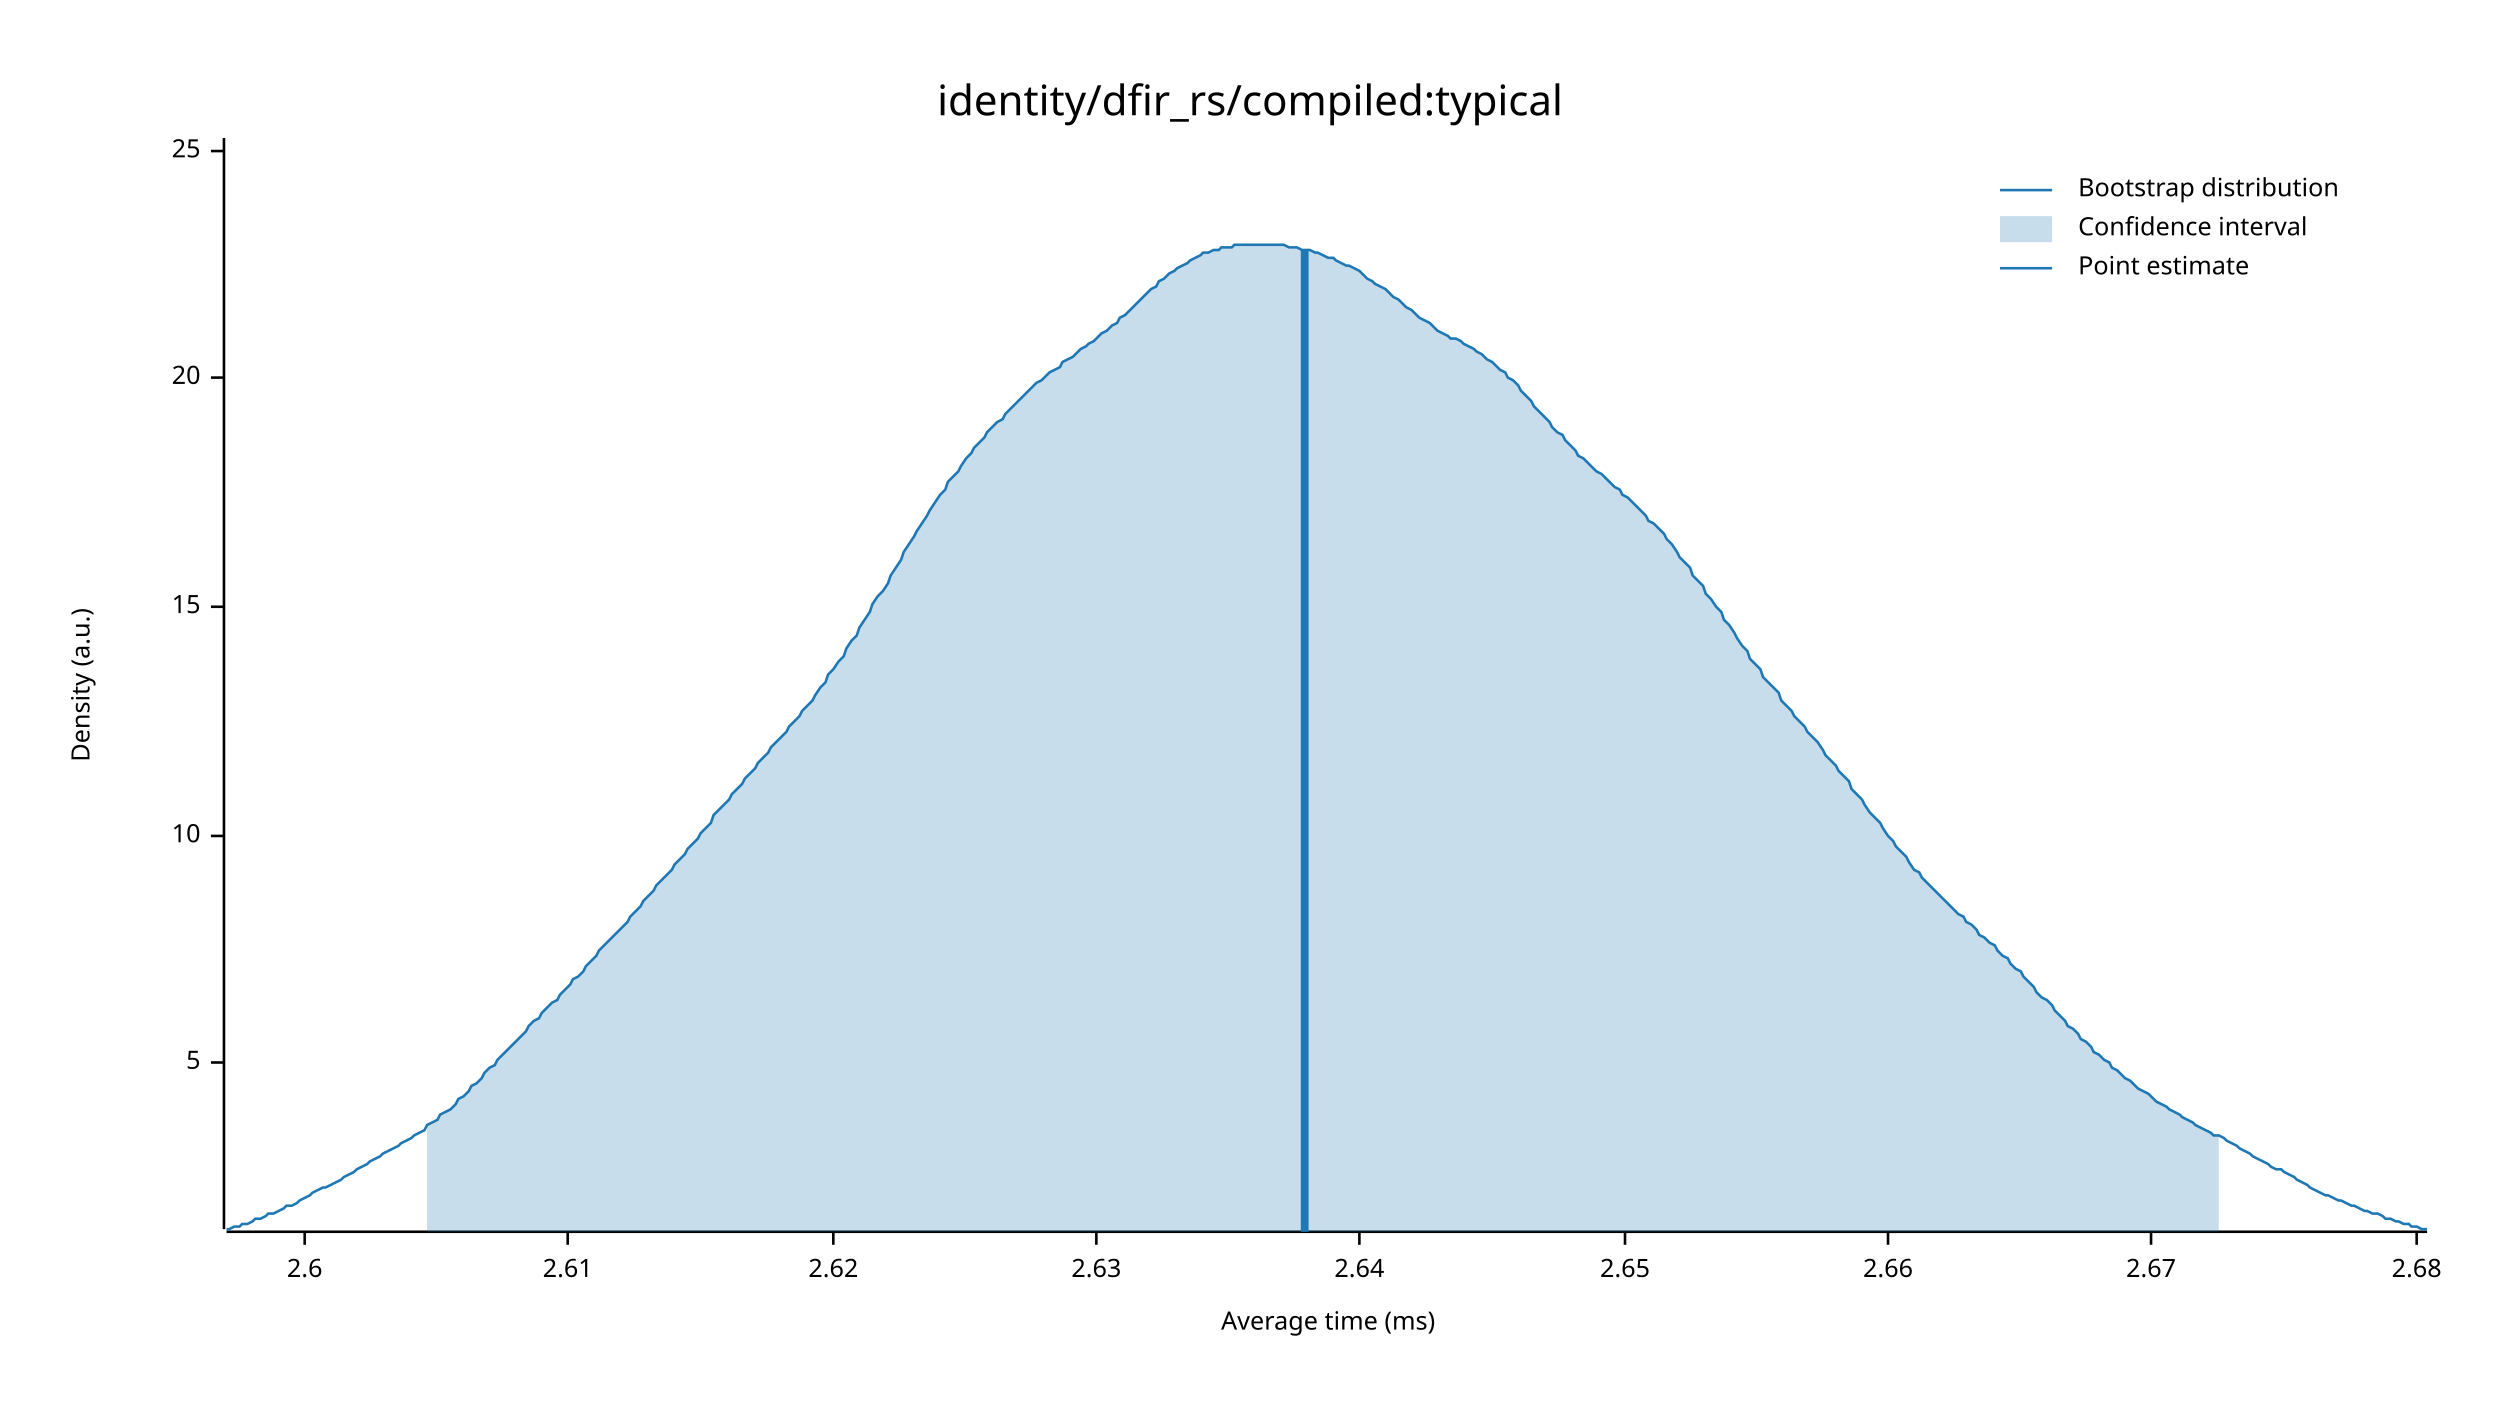
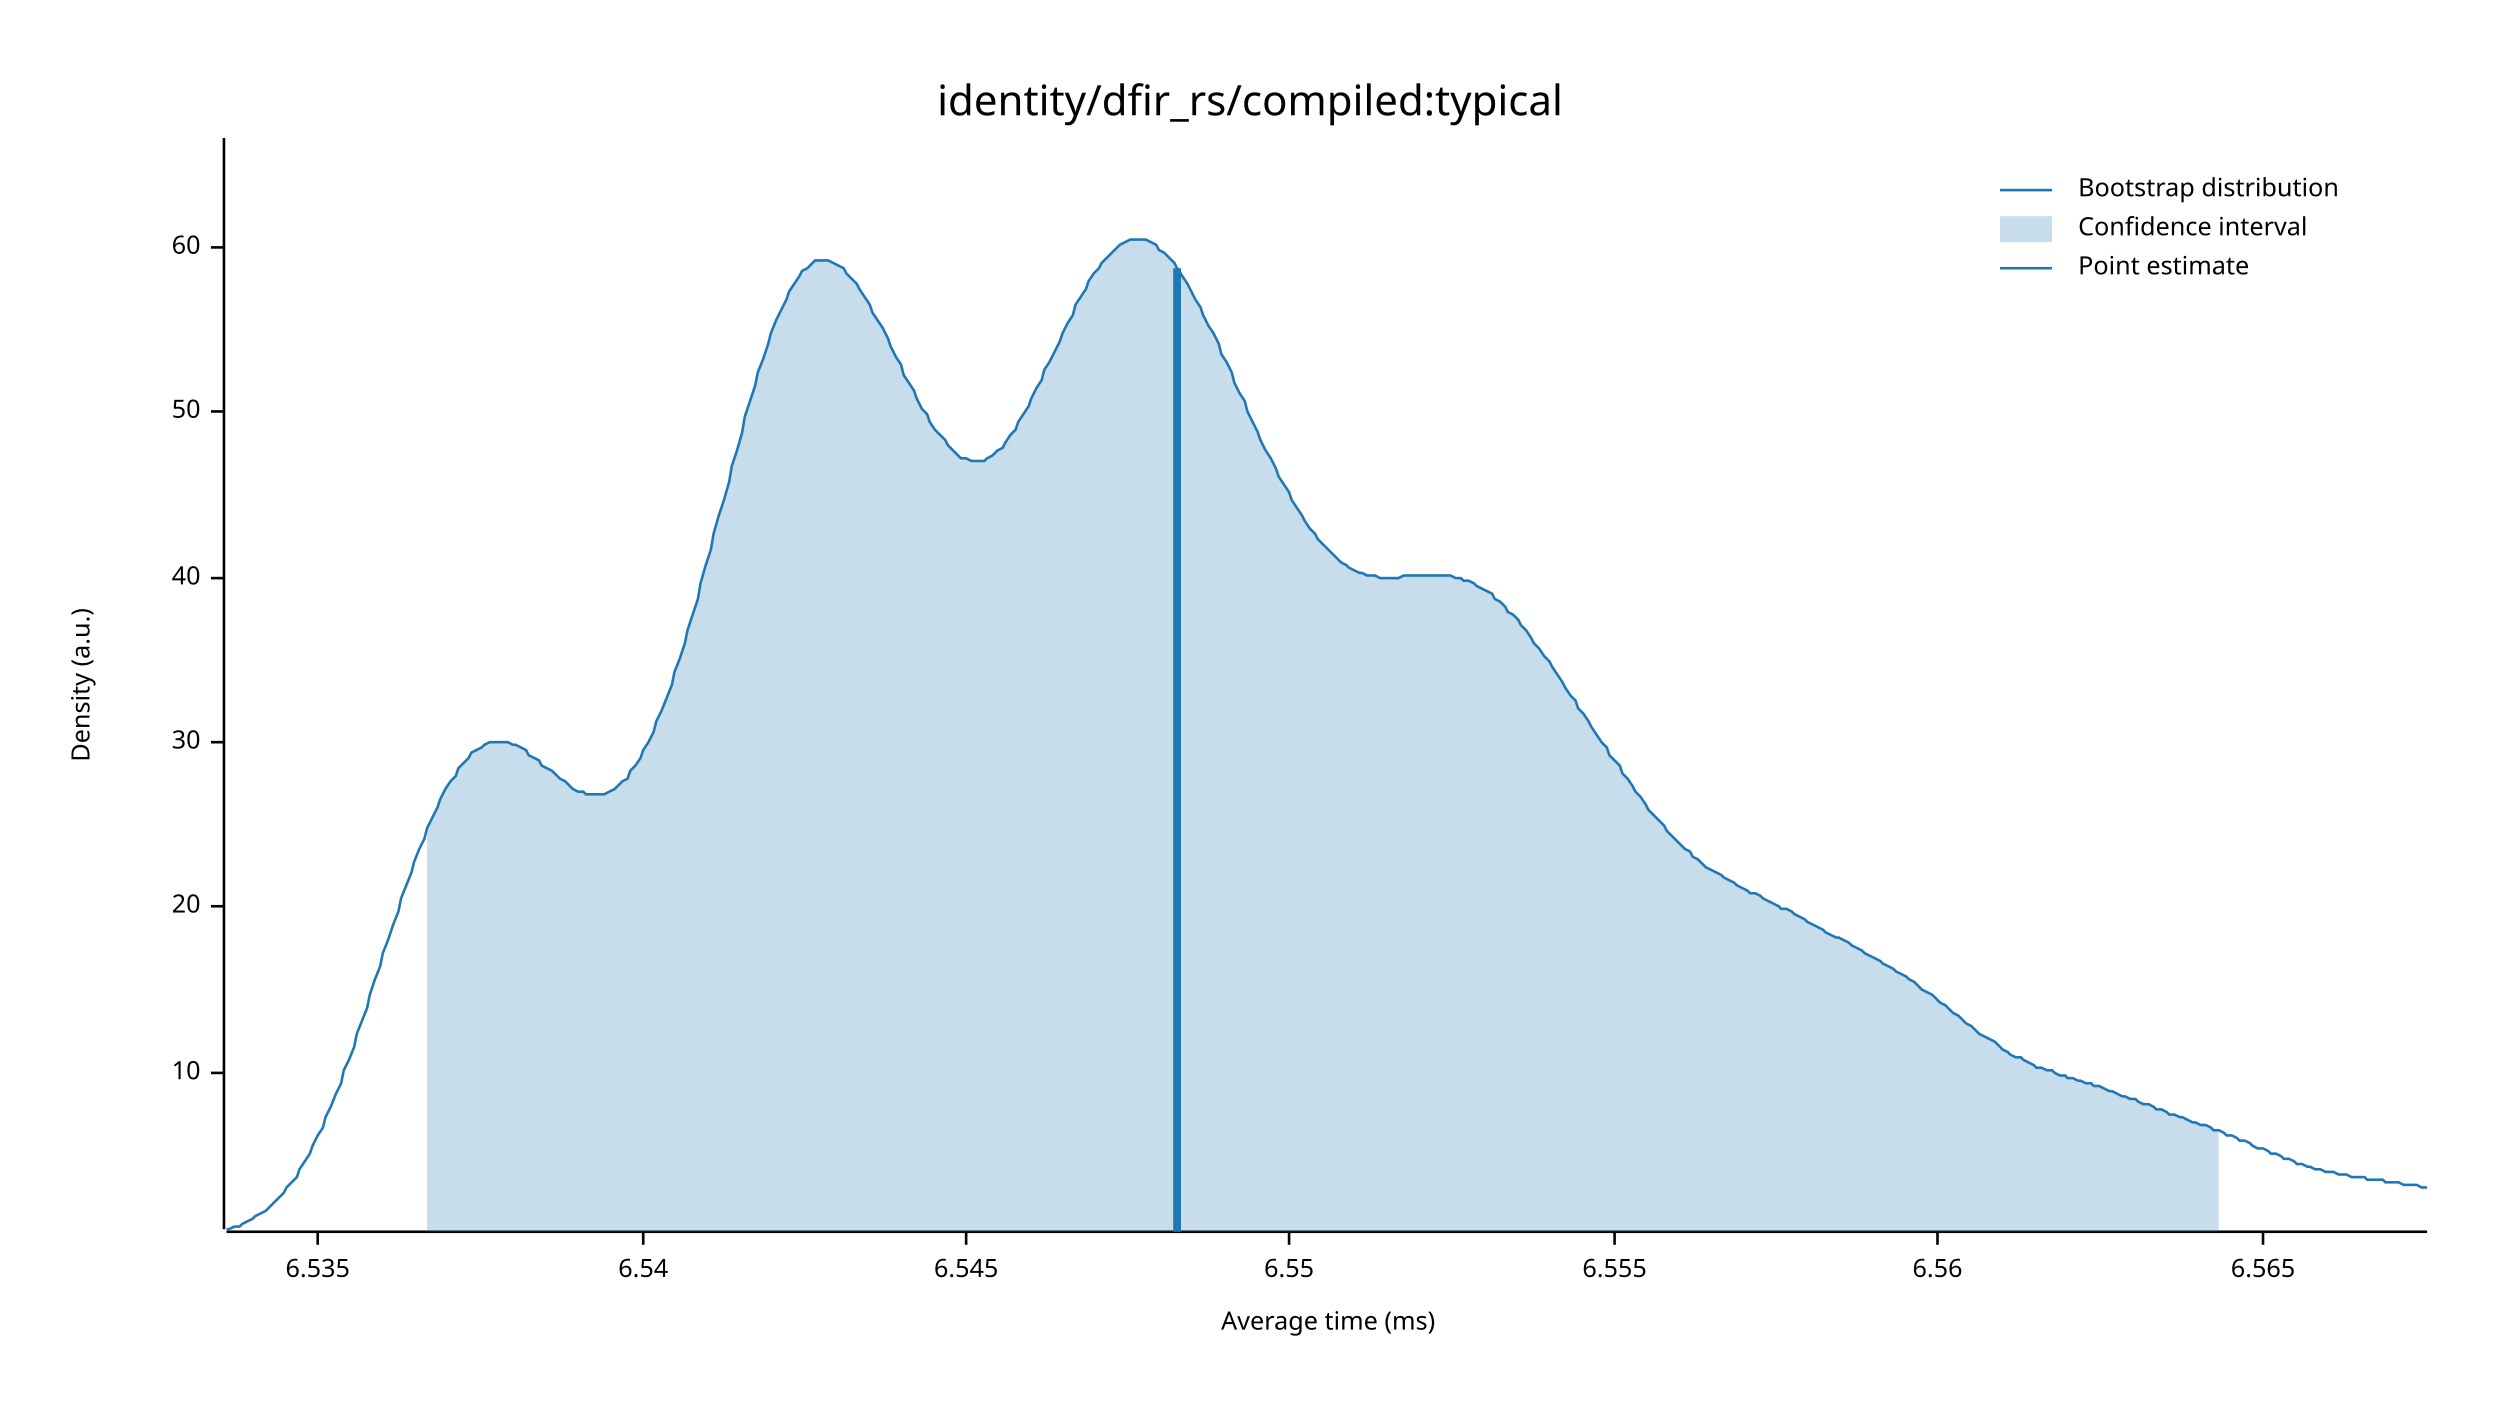
<svg xmlns="http://www.w3.org/2000/svg" width="960" height="540" viewBox="0 0 960 540">
  <text x="480" y="32" dy="0.76em" text-anchor="middle" font-family="sans-serif" font-size="16.129" opacity="1" fill="#000000">
identity/dfir_rs/compiled:typical
</text>
  <text x="27" y="263" dy="0.76em" text-anchor="middle" font-family="sans-serif" font-size="9.677" opacity="1" fill="#000000" transform="rotate(270, 27, 263)">
Density (a.u.)
</text>
  <text x="510" y="513" dy="-0.5ex" text-anchor="middle" font-family="sans-serif" font-size="9.677" opacity="1" fill="#000000">
Average time (ms)
</text>
  <polyline fill="none" opacity="1" stroke="#000000" stroke-width="1" points="86,53 86,472 " />
-   <text x="77" y="408" dy="0.5ex" text-anchor="end" font-family="sans-serif" font-size="9.677" opacity="1" fill="#000000">
- 5
- </text>
-   <polyline fill="none" opacity="1" stroke="#000000" stroke-width="1" points="81,408 86,408 " />
-   <text x="77" y="321" dy="0.5ex" text-anchor="end" font-family="sans-serif" font-size="9.677" opacity="1" fill="#000000">
+   <text x="77" y="412" dy="0.5ex" text-anchor="end" font-family="sans-serif" font-size="9.677" opacity="1" fill="#000000">
10
</text>
-   <polyline fill="none" opacity="1" stroke="#000000" stroke-width="1" points="81,321 86,321 " />
-   <text x="77" y="233" dy="0.5ex" text-anchor="end" font-family="sans-serif" font-size="9.677" opacity="1" fill="#000000">
- 15
- </text>
-   <polyline fill="none" opacity="1" stroke="#000000" stroke-width="1" points="81,233 86,233 " />
-   <text x="77" y="145" dy="0.5ex" text-anchor="end" font-family="sans-serif" font-size="9.677" opacity="1" fill="#000000">
+   <polyline fill="none" opacity="1" stroke="#000000" stroke-width="1" points="81,412 86,412 " />
+   <text x="77" y="348" dy="0.5ex" text-anchor="end" font-family="sans-serif" font-size="9.677" opacity="1" fill="#000000">
20
</text>
-   <polyline fill="none" opacity="1" stroke="#000000" stroke-width="1" points="81,145 86,145 " />
-   <text x="77" y="58" dy="0.5ex" text-anchor="end" font-family="sans-serif" font-size="9.677" opacity="1" fill="#000000">
- 25
+   <polyline fill="none" opacity="1" stroke="#000000" stroke-width="1" points="81,348 86,348 " />
+   <text x="77" y="285" dy="0.5ex" text-anchor="end" font-family="sans-serif" font-size="9.677" opacity="1" fill="#000000">
+ 30
</text>
-   <polyline fill="none" opacity="1" stroke="#000000" stroke-width="1" points="81,58 86,58 " />
+   <polyline fill="none" opacity="1" stroke="#000000" stroke-width="1" points="81,285 86,285 " />
+   <text x="77" y="222" dy="0.5ex" text-anchor="end" font-family="sans-serif" font-size="9.677" opacity="1" fill="#000000">
+ 40
+ </text>
+   <polyline fill="none" opacity="1" stroke="#000000" stroke-width="1" points="81,222 86,222 " />
+   <text x="77" y="158" dy="0.5ex" text-anchor="end" font-family="sans-serif" font-size="9.677" opacity="1" fill="#000000">
+ 50
+ </text>
+   <polyline fill="none" opacity="1" stroke="#000000" stroke-width="1" points="81,158 86,158 " />
+   <text x="77" y="95" dy="0.5ex" text-anchor="end" font-family="sans-serif" font-size="9.677" opacity="1" fill="#000000">
+ 60
+ </text>
+   <polyline fill="none" opacity="1" stroke="#000000" stroke-width="1" points="81,95 86,95 " />
  <polyline fill="none" opacity="1" stroke="#000000" stroke-width="1" points="87,473 932,473 " />
-   <text x="117" y="483" dy="0.76em" text-anchor="middle" font-family="sans-serif" font-size="9.677" opacity="1" fill="#000000">
- 2.6
+   <text x="122" y="483" dy="0.76em" text-anchor="middle" font-family="sans-serif" font-size="9.677" opacity="1" fill="#000000">
+ 6.535
</text>
-   <polyline fill="none" opacity="1" stroke="#000000" stroke-width="1" points="117,473 117,478 " />
-   <text x="218" y="483" dy="0.76em" text-anchor="middle" font-family="sans-serif" font-size="9.677" opacity="1" fill="#000000">
- 2.61
+   <polyline fill="none" opacity="1" stroke="#000000" stroke-width="1" points="122,473 122,478 " />
+   <text x="247" y="483" dy="0.76em" text-anchor="middle" font-family="sans-serif" font-size="9.677" opacity="1" fill="#000000">
+ 6.54
</text>
-   <polyline fill="none" opacity="1" stroke="#000000" stroke-width="1" points="218,473 218,478 " />
-   <text x="320" y="483" dy="0.76em" text-anchor="middle" font-family="sans-serif" font-size="9.677" opacity="1" fill="#000000">
- 2.62
+   <polyline fill="none" opacity="1" stroke="#000000" stroke-width="1" points="247,473 247,478 " />
+   <text x="371" y="483" dy="0.76em" text-anchor="middle" font-family="sans-serif" font-size="9.677" opacity="1" fill="#000000">
+ 6.545
</text>
-   <polyline fill="none" opacity="1" stroke="#000000" stroke-width="1" points="320,473 320,478 " />
-   <text x="421" y="483" dy="0.76em" text-anchor="middle" font-family="sans-serif" font-size="9.677" opacity="1" fill="#000000">
- 2.63
+   <polyline fill="none" opacity="1" stroke="#000000" stroke-width="1" points="371,473 371,478 " />
+   <text x="495" y="483" dy="0.76em" text-anchor="middle" font-family="sans-serif" font-size="9.677" opacity="1" fill="#000000">
+ 6.55
</text>
-   <polyline fill="none" opacity="1" stroke="#000000" stroke-width="1" points="421,473 421,478 " />
-   <text x="522" y="483" dy="0.76em" text-anchor="middle" font-family="sans-serif" font-size="9.677" opacity="1" fill="#000000">
- 2.64
+   <polyline fill="none" opacity="1" stroke="#000000" stroke-width="1" points="495,473 495,478 " />
+   <text x="620" y="483" dy="0.76em" text-anchor="middle" font-family="sans-serif" font-size="9.677" opacity="1" fill="#000000">
+ 6.555
</text>
-   <polyline fill="none" opacity="1" stroke="#000000" stroke-width="1" points="522,473 522,478 " />
-   <text x="624" y="483" dy="0.76em" text-anchor="middle" font-family="sans-serif" font-size="9.677" opacity="1" fill="#000000">
- 2.65
+   <polyline fill="none" opacity="1" stroke="#000000" stroke-width="1" points="620,473 620,478 " />
+   <text x="744" y="483" dy="0.76em" text-anchor="middle" font-family="sans-serif" font-size="9.677" opacity="1" fill="#000000">
+ 6.56
</text>
-   <polyline fill="none" opacity="1" stroke="#000000" stroke-width="1" points="624,473 624,478 " />
-   <text x="725" y="483" dy="0.76em" text-anchor="middle" font-family="sans-serif" font-size="9.677" opacity="1" fill="#000000">
- 2.66
+   <polyline fill="none" opacity="1" stroke="#000000" stroke-width="1" points="744,473 744,478 " />
+   <text x="869" y="483" dy="0.76em" text-anchor="middle" font-family="sans-serif" font-size="9.677" opacity="1" fill="#000000">
+ 6.565
</text>
-   <polyline fill="none" opacity="1" stroke="#000000" stroke-width="1" points="725,473 725,478 " />
-   <text x="826" y="483" dy="0.76em" text-anchor="middle" font-family="sans-serif" font-size="9.677" opacity="1" fill="#000000">
- 2.67
- </text>
-   <polyline fill="none" opacity="1" stroke="#000000" stroke-width="1" points="826,473 826,478 " />
-   <text x="928" y="483" dy="0.76em" text-anchor="middle" font-family="sans-serif" font-size="9.677" opacity="1" fill="#000000">
- 2.68
- </text>
-   <polyline fill="none" opacity="1" stroke="#000000" stroke-width="1" points="928,473 928,478 " />
-   <polyline fill="none" opacity="1" stroke="#1F78B4" stroke-width="1" points="87,472 88,472 90,471 92,471 93,470 95,470 97,469 98,468 100,468 102,467 103,466 105,466 107,465 109,464 110,463 112,463 114,462 115,461 117,460 119,459 120,458 122,457 124,456 125,456 127,455 129,454 131,453 132,452 134,451 136,450 137,449 139,448 141,447 142,446 144,445 146,444 147,443 149,442 151,441 153,440 154,439 156,438 158,437 159,436 161,435 163,434 164,432 166,431 168,430 169,428 171,427 173,426 175,424 176,422 178,421 180,419 181,417 183,416 185,414 186,412 188,410 190,409 191,407 193,405 195,403 197,401 198,400 200,398 202,396 203,394 205,392 207,391 208,389 210,387 212,385 214,384 215,382 217,380 219,378 220,376 222,375 224,373 225,371 227,369 229,367 230,365 232,363 234,361 236,359 237,358 239,356 241,354 242,352 244,350 246,348 247,346 249,344 251,342 252,340 254,338 256,336 258,334 259,332 261,330 263,328 264,326 266,324 268,322 269,320 271,318 273,316 274,313 276,311 278,309 280,307 281,305 283,303 285,301 286,299 288,297 290,295 291,293 293,291 295,289 296,287 298,285 300,283 302,281 303,279 305,277 307,275 308,273 310,271 312,269 313,267 315,264 317,262 318,259 320,257 322,254 324,252 325,249 327,246 329,244 330,241 332,238 334,235 335,232 337,229 339,227 341,224 342,221 344,218 346,215 347,212 349,209 351,206 352,204 354,201 356,198 357,196 359,193 361,190 363,188 364,185 366,183 368,181 369,179 371,176 373,174 374,172 376,170 378,168 379,166 381,164 383,162 385,161 386,159 388,157 390,155 391,154 393,152 395,150 396,149 398,147 400,146 401,145 403,143 405,142 407,141 408,139 410,138 412,137 413,136 415,134 417,133 418,132 420,131 422,129 423,128 425,127 427,125 429,124 430,122 432,121 434,119 435,118 437,116 439,114 440,113 442,111 444,110 445,108 447,107 449,105 451,104 452,103 454,102 456,101 457,100 459,99 461,98 462,97 464,97 466,96 468,96 469,95 471,95 473,95 474,94 476,94 478,94 479,94 481,94 483,94 484,94 486,94 488,94 490,94 491,94 493,94 495,95 496,95 498,95 500,96 501,96 503,96 505,97 506,97 508,98 510,99 512,99 513,100 515,101 517,102 518,102 520,103 522,104 523,105 525,107 527,108 528,109 530,110 532,111 534,113 535,114 537,115 539,117 540,118 542,119 544,121 545,122 547,123 549,124 550,125 552,127 554,128 556,129 557,130 559,130 561,131 562,132 564,133 566,134 567,135 569,136 571,138 573,139 574,140 576,142 578,143 579,145 581,146 583,148 584,150 586,152 588,154 589,156 591,158 593,160 595,162 596,164 598,166 600,167 601,169 603,171 605,173 606,175 608,176 610,178 611,179 613,181 615,182 617,184 618,185 620,187 622,188 623,190 625,191 627,193 628,194 630,196 632,198 633,200 635,201 637,203 639,205 640,207 642,209 644,212 645,214 647,216 649,218 650,221 652,223 654,225 655,228 657,230 659,233 661,235 662,238 664,240 666,243 667,245 669,248 671,250 672,253 674,255 676,257 677,260 679,262 681,264 683,266 684,269 686,271 688,273 689,275 691,277 693,279 694,281 696,283 698,285 700,288 701,290 703,292 705,294 706,296 708,298 710,300 711,303 713,305 715,307 716,309 718,312 720,314 722,316 723,318 725,321 727,323 728,325 730,327 732,329 733,331 735,334 737,335 738,337 740,339 742,341 744,343 745,344 747,346 749,348 750,349 752,351 754,352 755,354 757,355 759,357 760,359 762,360 764,362 766,363 767,365 769,367 771,368 772,370 774,372 776,373 777,375 779,377 781,379 782,381 784,383 786,384 788,386 789,388 791,390 793,392 794,394 796,395 798,397 799,399 801,400 803,402 804,404 806,405 808,407 810,408 811,410 813,411 815,413 816,414 818,415 820,417 821,418 823,419 825,420 827,422 828,423 830,424 832,425 833,426 835,427 837,428 838,429 840,430 842,431 843,432 845,433 847,434 849,435 850,436 852,436 854,437 855,438 857,439 859,440 860,441 862,442 864,443 865,444 867,445 869,446 871,447 872,448 874,449 876,449 877,450 879,451 881,452 882,453 884,454 886,455 887,456 889,457 891,458 893,459 894,459 896,460 898,461 899,461 901,462 903,463 904,463 906,464 908,465 909,465 911,466 913,466 915,467 916,468 918,468 920,469 921,469 923,470 925,470 926,471 928,471 930,472 932,472 " />
-   <polygon opacity="0.25" fill="#1F78B4" points="164,432 166,431 168,430 169,428 171,427 173,426 175,424 176,422 178,421 180,419 181,417 183,416 185,414 186,412 188,410 190,409 191,407 193,405 195,403 197,401 198,400 200,398 202,396 203,394 205,392 207,391 208,389 210,387 212,385 214,384 215,382 217,380 219,378 220,376 222,375 224,373 225,371 227,369 229,367 230,365 232,363 234,361 236,359 237,358 239,356 241,354 242,352 244,350 246,348 247,346 249,344 251,342 252,340 254,338 256,336 258,334 259,332 261,330 263,328 264,326 266,324 268,322 269,320 271,318 273,316 274,313 276,311 278,309 280,307 281,305 283,303 285,301 286,299 288,297 290,295 291,293 293,291 295,289 296,287 298,285 300,283 302,281 303,279 305,277 307,275 308,273 310,271 312,269 313,267 315,264 317,262 318,259 320,257 322,254 324,252 325,249 327,246 329,244 330,241 332,238 334,235 335,232 337,229 339,227 341,224 342,221 344,218 346,215 347,212 349,209 351,206 352,204 354,201 356,198 357,196 359,193 361,190 363,188 364,185 366,183 368,181 369,179 371,176 373,174 374,172 376,170 378,168 379,166 381,164 383,162 385,161 386,159 388,157 390,155 391,154 393,152 395,150 396,149 398,147 400,146 401,145 403,143 405,142 407,141 408,139 410,138 412,137 413,136 415,134 417,133 418,132 420,131 422,129 423,128 425,127 427,125 429,124 430,122 432,121 434,119 435,118 437,116 439,114 440,113 442,111 444,110 445,108 447,107 449,105 451,104 452,103 454,102 456,101 457,100 459,99 461,98 462,97 464,97 466,96 468,96 469,95 471,95 473,95 474,94 476,94 478,94 479,94 481,94 483,94 484,94 486,94 488,94 490,94 491,94 493,94 495,95 496,95 498,95 500,96 501,96 503,96 505,97 506,97 508,98 510,99 512,99 513,100 515,101 517,102 518,102 520,103 522,104 523,105 525,107 527,108 528,109 530,110 532,111 534,113 535,114 537,115 539,117 540,118 542,119 544,121 545,122 547,123 549,124 550,125 552,127 554,128 556,129 557,130 559,130 561,131 562,132 564,133 566,134 567,135 569,136 571,138 573,139 574,140 576,142 578,143 579,145 581,146 583,148 584,150 586,152 588,154 589,156 591,158 593,160 595,162 596,164 598,166 600,167 601,169 603,171 605,173 606,175 608,176 610,178 611,179 613,181 615,182 617,184 618,185 620,187 622,188 623,190 625,191 627,193 628,194 630,196 632,198 633,200 635,201 637,203 639,205 640,207 642,209 644,212 645,214 647,216 649,218 650,221 652,223 654,225 655,228 657,230 659,233 661,235 662,238 664,240 666,243 667,245 669,248 671,250 672,253 674,255 676,257 677,260 679,262 681,264 683,266 684,269 686,271 688,273 689,275 691,277 693,279 694,281 696,283 698,285 700,288 701,290 703,292 705,294 706,296 708,298 710,300 711,303 713,305 715,307 716,309 718,312 720,314 722,316 723,318 725,321 727,323 728,325 730,327 732,329 733,331 735,334 737,335 738,337 740,339 742,341 744,343 745,344 747,346 749,348 750,349 752,351 754,352 755,354 757,355 759,357 760,359 762,360 764,362 766,363 767,365 769,367 771,368 772,370 774,372 776,373 777,375 779,377 781,379 782,381 784,383 786,384 788,386 789,388 791,390 793,392 794,394 796,395 798,397 799,399 801,400 803,402 804,404 806,405 808,407 810,408 811,410 813,411 815,413 816,414 818,415 820,417 821,418 823,419 825,420 827,422 828,423 830,424 832,425 833,426 835,427 837,428 838,429 840,430 842,431 843,432 845,433 847,434 849,435 850,436 852,436 852,473 164,473 " />
-   <polyline fill="none" opacity="1" stroke="#1F78B4" stroke-width="3" points="501,473 501,96 " />
+   <polyline fill="none" opacity="1" stroke="#000000" stroke-width="1" points="869,473 869,478 " />
+   <polyline fill="none" opacity="1" stroke="#1F78B4" stroke-width="1" points="87,472 88,472 90,471 92,471 93,470 95,469 97,468 98,467 100,466 102,465 103,464 105,462 107,460 109,458 110,456 112,454 114,452 115,449 117,446 119,443 120,440 122,436 124,433 125,429 127,425 129,420 131,416 132,411 134,407 136,402 137,397 139,392 141,387 142,382 144,376 146,371 147,366 149,361 151,355 153,350 154,345 156,340 158,335 159,331 161,326 163,322 164,318 166,314 168,310 169,307 171,303 173,300 175,298 176,295 178,293 180,291 181,289 183,288 185,287 186,286 188,285 190,285 191,285 193,285 195,285 197,286 198,286 200,287 202,288 203,290 205,291 207,292 208,294 210,295 212,296 214,298 215,299 217,300 219,302 220,303 222,304 224,304 225,305 227,305 229,305 230,305 232,305 234,304 236,303 237,302 239,300 241,299 242,296 244,294 246,291 247,288 249,285 251,281 252,277 254,273 256,268 258,263 259,258 261,253 263,247 264,242 266,236 268,230 269,224 271,217 273,211 274,205 276,198 278,192 280,185 281,179 283,173 285,166 286,160 288,154 290,148 291,143 293,138 295,132 296,128 298,123 300,119 302,115 303,112 305,109 307,106 308,104 310,103 312,101 313,100 315,100 317,100 318,100 320,101 322,102 324,103 325,105 327,107 329,109 330,111 332,114 334,117 335,120 337,123 339,126 341,130 342,133 344,137 346,140 347,144 349,147 351,150 352,153 354,157 356,159 357,162 359,165 361,167 363,169 364,171 366,173 368,175 369,176 371,176 373,177 374,177 376,177 378,177 379,176 381,175 383,173 385,172 386,170 388,167 390,165 391,162 393,159 395,156 396,153 398,149 400,146 401,142 403,139 405,135 407,131 408,128 410,124 412,121 413,117 415,114 417,111 418,108 420,105 422,103 423,101 425,99 427,97 429,95 430,94 432,93 434,92 435,92 437,92 439,92 440,92 442,93 444,94 445,96 447,97 449,99 451,101 452,103 454,106 456,109 457,111 459,115 461,118 462,121 464,125 466,128 468,132 469,136 471,139 473,143 474,147 476,151 478,154 479,158 481,162 483,166 484,169 486,173 488,176 490,180 491,183 493,186 495,189 496,192 498,195 500,198 501,200 503,203 505,205 506,207 508,209 510,211 512,213 513,214 515,216 517,217 518,218 520,219 522,220 523,220 525,221 527,221 528,221 530,222 532,222 534,222 535,222 537,222 539,221 540,221 542,221 544,221 545,221 547,221 549,221 550,221 552,221 554,221 556,221 557,221 559,222 561,222 562,223 564,223 566,224 567,225 569,226 571,227 573,228 574,230 576,231 578,233 579,235 581,236 583,238 584,240 586,242 588,245 589,247 591,249 593,252 595,254 596,256 598,259 600,262 601,264 603,267 605,269 606,272 608,274 610,277 611,279 613,282 615,285 617,287 618,290 620,292 622,294 623,297 625,299 627,302 628,304 630,306 632,309 633,311 635,313 637,315 639,317 640,319 642,321 644,323 645,324 647,326 649,327 650,329 652,330 654,332 655,333 657,334 659,335 661,336 662,337 664,338 666,339 667,340 669,341 671,342 672,343 674,343 676,344 677,345 679,346 681,347 683,348 684,349 686,349 688,350 689,351 691,352 693,353 694,354 696,355 698,356 700,357 701,358 703,359 705,360 706,360 708,361 710,362 711,363 713,364 715,365 716,366 718,367 720,368 722,369 723,370 725,371 727,372 728,373 730,374 732,375 733,376 735,377 737,379 738,380 740,381 742,382 744,384 745,385 747,386 749,388 750,389 752,390 754,392 755,393 757,394 759,396 760,397 762,398 764,399 766,400 767,401 769,403 771,404 772,405 774,406 776,406 777,407 779,408 781,409 782,410 784,410 786,411 788,411 789,412 791,413 793,413 794,414 796,414 798,415 799,415 801,416 803,416 804,417 806,417 808,418 810,419 811,419 813,420 815,421 816,421 818,422 820,422 821,423 823,424 825,424 827,425 828,426 830,426 832,427 833,428 835,428 837,429 838,429 840,430 842,431 843,431 845,432 847,432 849,433 850,434 852,434 854,435 855,436 857,436 859,437 860,438 862,438 864,439 865,440 867,441 869,441 871,442 872,443 874,443 876,444 877,445 879,445 881,446 882,447 884,447 886,448 887,448 889,449 891,449 893,450 894,450 896,450 898,451 899,451 901,451 903,452 904,452 906,452 908,452 909,453 911,453 913,453 915,453 916,454 918,454 920,454 921,454 923,455 925,455 926,455 928,455 930,456 932,456 " />
+   <polygon opacity="0.25" fill="#1F78B4" points="164,318 166,314 168,310 169,307 171,303 173,300 175,298 176,295 178,293 180,291 181,289 183,288 185,287 186,286 188,285 190,285 191,285 193,285 195,285 197,286 198,286 200,287 202,288 203,290 205,291 207,292 208,294 210,295 212,296 214,298 215,299 217,300 219,302 220,303 222,304 224,304 225,305 227,305 229,305 230,305 232,305 234,304 236,303 237,302 239,300 241,299 242,296 244,294 246,291 247,288 249,285 251,281 252,277 254,273 256,268 258,263 259,258 261,253 263,247 264,242 266,236 268,230 269,224 271,217 273,211 274,205 276,198 278,192 280,185 281,179 283,173 285,166 286,160 288,154 290,148 291,143 293,138 295,132 296,128 298,123 300,119 302,115 303,112 305,109 307,106 308,104 310,103 312,101 313,100 315,100 317,100 318,100 320,101 322,102 324,103 325,105 327,107 329,109 330,111 332,114 334,117 335,120 337,123 339,126 341,130 342,133 344,137 346,140 347,144 349,147 351,150 352,153 354,157 356,159 357,162 359,165 361,167 363,169 364,171 366,173 368,175 369,176 371,176 373,177 374,177 376,177 378,177 379,176 381,175 383,173 385,172 386,170 388,167 390,165 391,162 393,159 395,156 396,153 398,149 400,146 401,142 403,139 405,135 407,131 408,128 410,124 412,121 413,117 415,114 417,111 418,108 420,105 422,103 423,101 425,99 427,97 429,95 430,94 432,93 434,92 435,92 437,92 439,92 440,92 442,93 444,94 445,96 447,97 449,99 451,101 452,103 454,106 456,109 457,111 459,115 461,118 462,121 464,125 466,128 468,132 469,136 471,139 473,143 474,147 476,151 478,154 479,158 481,162 483,166 484,169 486,173 488,176 490,180 491,183 493,186 495,189 496,192 498,195 500,198 501,200 503,203 505,205 506,207 508,209 510,211 512,213 513,214 515,216 517,217 518,218 520,219 522,220 523,220 525,221 527,221 528,221 530,222 532,222 534,222 535,222 537,222 539,221 540,221 542,221 544,221 545,221 547,221 549,221 550,221 552,221 554,221 556,221 557,221 559,222 561,222 562,223 564,223 566,224 567,225 569,226 571,227 573,228 574,230 576,231 578,233 579,235 581,236 583,238 584,240 586,242 588,245 589,247 591,249 593,252 595,254 596,256 598,259 600,262 601,264 603,267 605,269 606,272 608,274 610,277 611,279 613,282 615,285 617,287 618,290 620,292 622,294 623,297 625,299 627,302 628,304 630,306 632,309 633,311 635,313 637,315 639,317 640,319 642,321 644,323 645,324 647,326 649,327 650,329 652,330 654,332 655,333 657,334 659,335 661,336 662,337 664,338 666,339 667,340 669,341 671,342 672,343 674,343 676,344 677,345 679,346 681,347 683,348 684,349 686,349 688,350 689,351 691,352 693,353 694,354 696,355 698,356 700,357 701,358 703,359 705,360 706,360 708,361 710,362 711,363 713,364 715,365 716,366 718,367 720,368 722,369 723,370 725,371 727,372 728,373 730,374 732,375 733,376 735,377 737,379 738,380 740,381 742,382 744,384 745,385 747,386 749,388 750,389 752,390 754,392 755,393 757,394 759,396 760,397 762,398 764,399 766,400 767,401 769,403 771,404 772,405 774,406 776,406 777,407 779,408 781,409 782,410 784,410 786,411 788,411 789,412 791,413 793,413 794,414 796,414 798,415 799,415 801,416 803,416 804,417 806,417 808,418 810,419 811,419 813,420 815,421 816,421 818,422 820,422 821,423 823,424 825,424 827,425 828,426 830,426 832,427 833,428 835,428 837,429 838,429 840,430 842,431 843,431 845,432 847,432 849,433 850,434 852,434 852,473 164,473 " />
+   <polyline fill="none" opacity="1" stroke="#1F78B4" stroke-width="3" points="452,473 452,103 " />
  <text x="798" y="68" dy="0.76em" text-anchor="start" font-family="sans-serif" font-size="9.677" opacity="1" fill="#000000">
Bootstrap distribution
</text>
  <text x="798" y="83" dy="0.76em" text-anchor="start" font-family="sans-serif" font-size="9.677" opacity="1" fill="#000000">
Confidence interval
</text>
  <text x="798" y="98" dy="0.76em" text-anchor="start" font-family="sans-serif" font-size="9.677" opacity="1" fill="#000000">
Point estimate
</text>
  <polyline fill="none" opacity="1" stroke="#1F78B4" stroke-width="1" points="768,73 788,73 " />
  <rect x="768" y="83" width="20" height="10" opacity="0.25" fill="#1F78B4" stroke="none" />
  <polyline fill="none" opacity="1" stroke="#1F78B4" stroke-width="1" points="768,103 788,103 " />
</svg>
